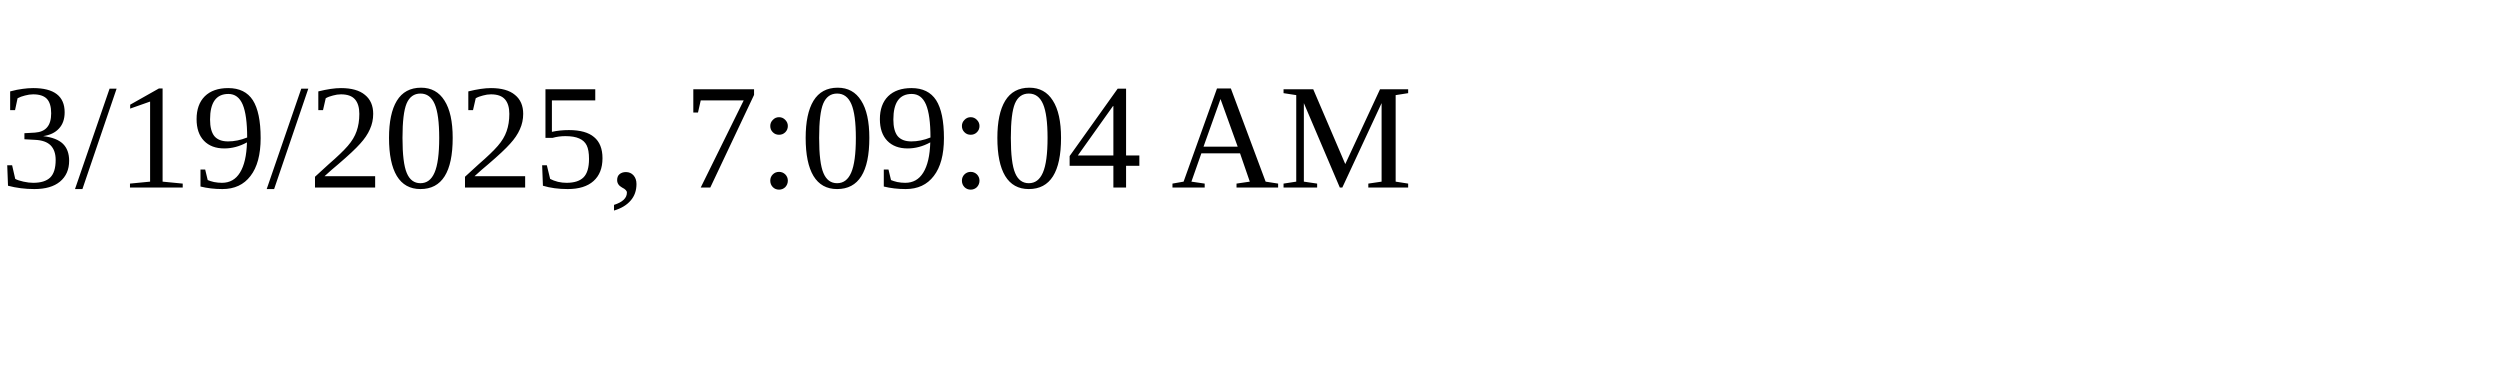
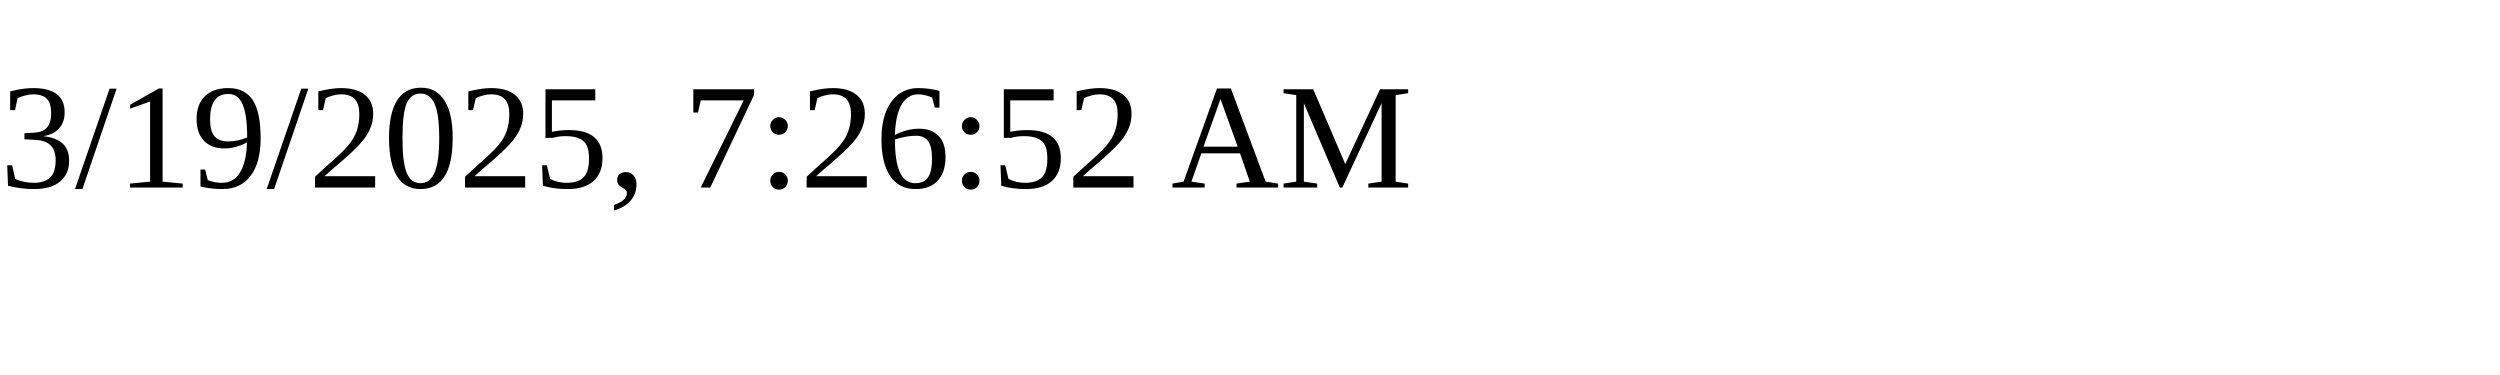
<svg xmlns="http://www.w3.org/2000/svg" height="30" width="200">
-   <text x="0" y="15">3/19/2025, 7:09:04 AM</text>
+   <text x="0" y="15">3/19/2025, 7:26:52 AM</text>
</svg>
